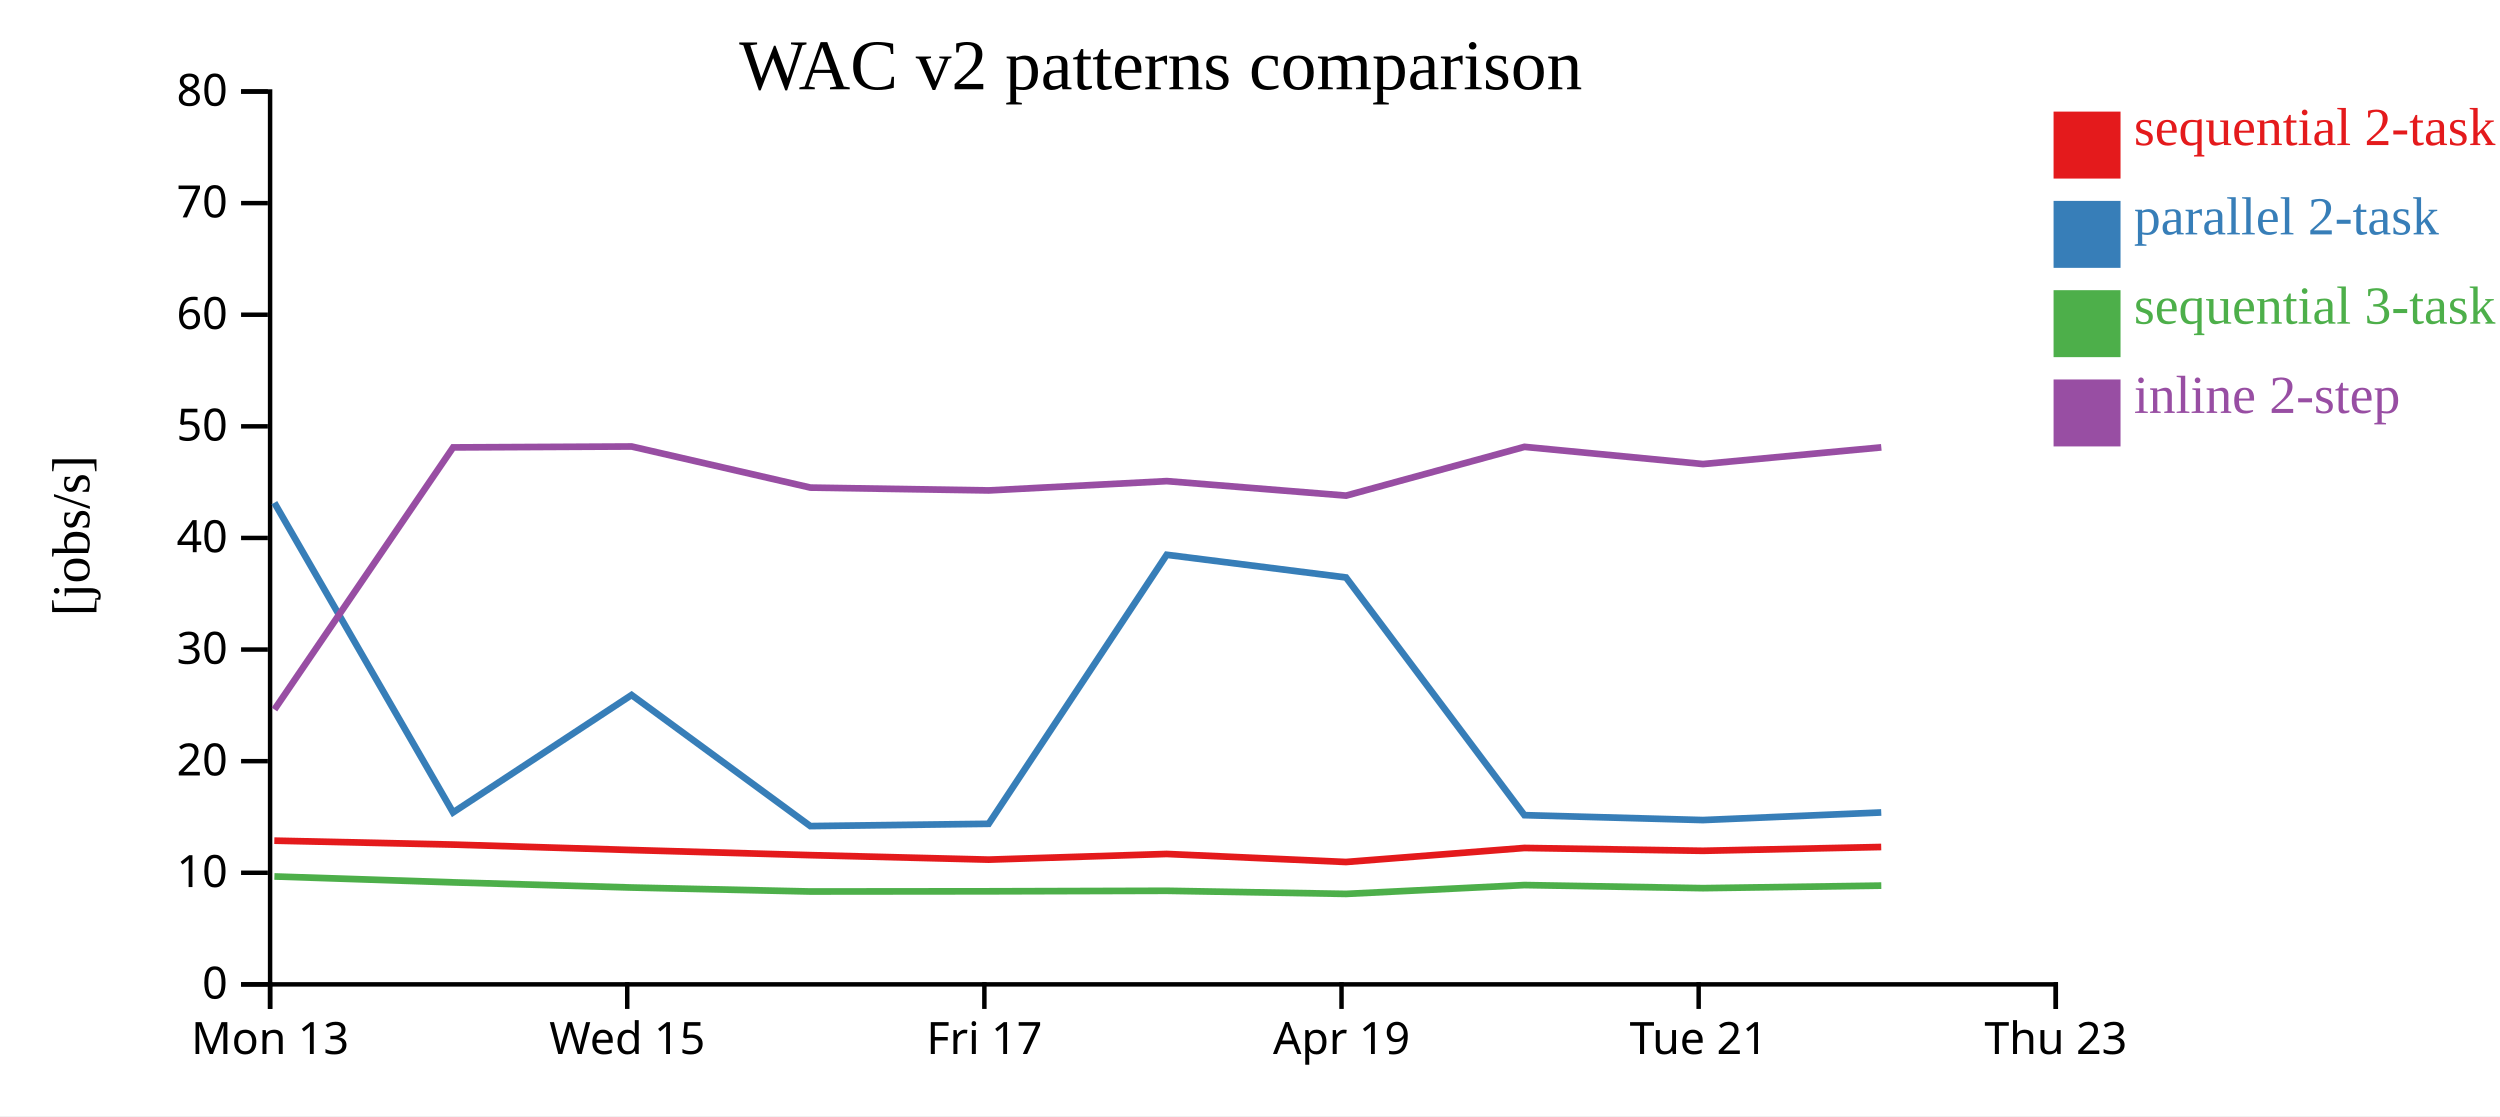
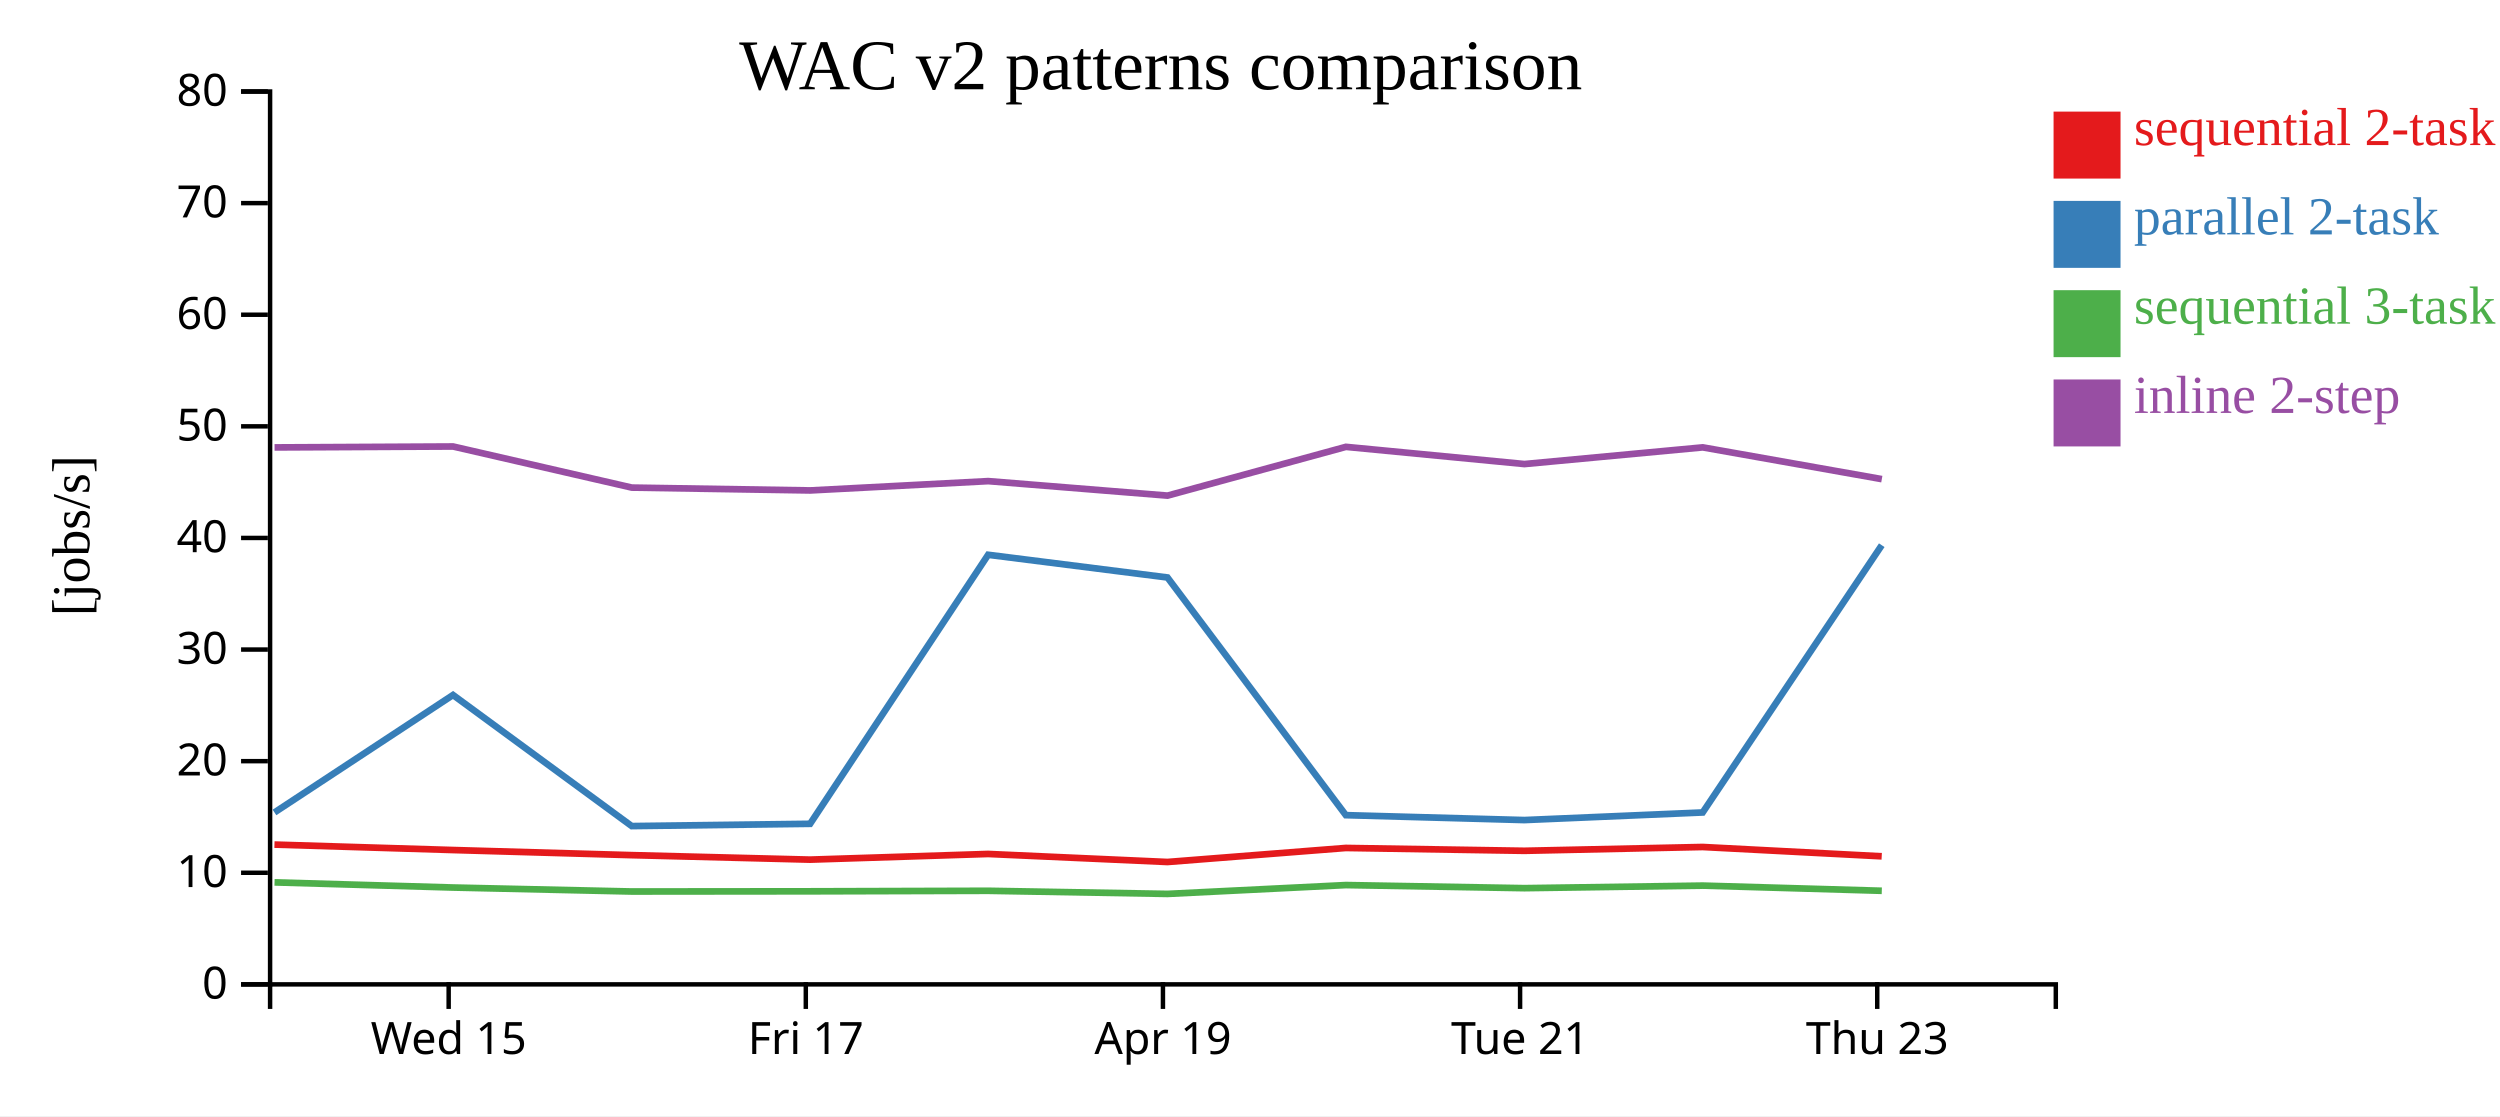
<svg xmlns="http://www.w3.org/2000/svg" width="560" height="250">
  <rect width="100%" height="100%" fill="white" />
  <g transform="translate(60,20)">
    <g transform="translate(0,200)" fill="none" font-size="10" font-family="sans-serif" text-anchor="middle">
      <path class="domain" stroke="currentColor" d="M0.5,6V0.5H400.5V6" />
-       <g class="tick" opacity="1" transform="translate(0.5,0)">
-         <line stroke="currentColor" y2="6" />
-         <text fill="currentColor" y="9" dy="0.71em">Mon 13</text>
-       </g>
-       <g class="tick" opacity="1" transform="translate(80.5,0)">
+       <g class="tick" opacity="1" transform="translate(40.5,0)">
        <line stroke="currentColor" y2="6" />
        <text fill="currentColor" y="9" dy="0.71em">Wed 15</text>
      </g>
-       <g class="tick" opacity="1" transform="translate(160.5,0)">
+       <g class="tick" opacity="1" transform="translate(120.5,0)">
        <line stroke="currentColor" y2="6" />
        <text fill="currentColor" y="9" dy="0.71em">Fri 17</text>
      </g>
-       <g class="tick" opacity="1" transform="translate(240.5,0)">
+       <g class="tick" opacity="1" transform="translate(200.5,0)">
        <line stroke="currentColor" y2="6" />
        <text fill="currentColor" y="9" dy="0.71em">Apr 19</text>
      </g>
-       <g class="tick" opacity="1" transform="translate(320.5,0)">
+       <g class="tick" opacity="1" transform="translate(280.5,0)">
        <line stroke="currentColor" y2="6" />
        <text fill="currentColor" y="9" dy="0.71em">Tue 21</text>
      </g>
-       <g class="tick" opacity="1" transform="translate(400.5,0)">
+       <g class="tick" opacity="1" transform="translate(360.5,0)">
        <line stroke="currentColor" y2="6" />
        <text fill="currentColor" y="9" dy="0.71em">Thu 23</text>
      </g>
    </g>
    <g fill="none" font-size="10" font-family="sans-serif" text-anchor="end">
      <path class="domain" stroke="currentColor" d="M-6,200.5H0.5V0.5H-6" />
      <g class="tick" opacity="1" transform="translate(0,200.5)">
        <line stroke="currentColor" x2="-6" />
        <text fill="currentColor" x="-9" dy="0.32em">0</text>
      </g>
      <g class="tick" opacity="1" transform="translate(0,175.5)">
        <line stroke="currentColor" x2="-6" />
        <text fill="currentColor" x="-9" dy="0.32em">10</text>
      </g>
      <g class="tick" opacity="1" transform="translate(0,150.5)">
        <line stroke="currentColor" x2="-6" />
        <text fill="currentColor" x="-9" dy="0.32em">20</text>
      </g>
      <g class="tick" opacity="1" transform="translate(0,125.5)">
        <line stroke="currentColor" x2="-6" />
        <text fill="currentColor" x="-9" dy="0.32em">30</text>
      </g>
      <g class="tick" opacity="1" transform="translate(0,100.5)">
        <line stroke="currentColor" x2="-6" />
        <text fill="currentColor" x="-9" dy="0.32em">40</text>
      </g>
      <g class="tick" opacity="1" transform="translate(0,75.5)">
        <line stroke="currentColor" x2="-6" />
        <text fill="currentColor" x="-9" dy="0.32em">50</text>
      </g>
      <g class="tick" opacity="1" transform="translate(0,50.5)">
        <line stroke="currentColor" x2="-6" />
        <text fill="currentColor" x="-9" dy="0.32em">60</text>
      </g>
      <g class="tick" opacity="1" transform="translate(0,25.5)">
        <line stroke="currentColor" x2="-6" />
        <text fill="currentColor" x="-9" dy="0.32em">70</text>
      </g>
      <g class="tick" opacity="1" transform="translate(0,0.5)">
        <line stroke="currentColor" x2="-6" />
        <text fill="currentColor" x="-9" dy="0.32em">80</text>
      </g>
    </g>
    <text text-anchor="middle" style="font-size: 12px" transform="rotate(-90)" y="-40" x="-100">[jobs/s]</text>
    <text text-anchor="middle" style="font-size: 16px" y="0" x="200">WAC v2 patterns comparison</text>
-     <path class="line" fill="none" stroke="#e41a1c" stroke-width="1.5" d="M1.447,168.308L41.476,169.189L81.463,170.407L121.504,171.552L161.453,172.559L201.334,171.287L241.499,173.087L281.459,169.943L321.451,170.581L361.392,169.726" />
-     <path class="line" fill="none" stroke="#377eb8" stroke-width="1.5" d="M1.455,92.612L41.484,161.988L81.473,135.68L121.512,165.043L161.462,164.533L201.342,104.273L241.508,109.355L281.467,162.595L321.46,163.694L361.4,161.992" />
-     <path class="line" fill="none" stroke="#4daf4a" stroke-width="1.5" d="M1.465,176.327L41.495,177.652L81.484,178.807L121.524,179.698L161.474,179.655L201.354,179.538L241.52,180.235L281.478,178.256L321.471,178.949L361.411,178.377" />
-     <path class="line" fill="none" stroke="#984ea3" stroke-width="1.5" d="M1.475,138.929L41.5,80.222L81.49,80.015L121.53,89.224L161.479,89.858L201.359,87.772L241.526,91.02L281.483,80.096L321.477,83.948L361.416,80.211" />
+     <path class="line" fill="none" stroke="#e41a1c" stroke-width="1.5" d="M1.476,169.189L41.463,170.407L81.504,171.552L121.453,172.559L161.334,171.287L201.499,173.087L241.459,169.943L281.451,170.581L321.392,169.726L361.503,171.816" />
+     <path class="line" fill="none" stroke="#377eb8" stroke-width="1.5" d="M1.484,161.988L41.473,135.68L81.512,165.043L121.462,164.533L161.342,104.273L201.508,109.355L241.467,162.595L281.46,163.694L321.4,161.992L361.512,102.13" />
+     <path class="line" fill="none" stroke="#4daf4a" stroke-width="1.5" d="M1.495,177.652L41.484,178.807L81.524,179.698L121.474,179.655L161.354,179.538L201.52,180.235L241.478,178.256L281.471,178.949L321.411,178.377L361.523,179.537" />
+     <path class="line" fill="none" stroke="#984ea3" stroke-width="1.5" d="M1.5,80.222L41.49,80.015L81.53,89.224L121.479,89.858L161.359,87.772L201.526,91.02L241.483,80.096L281.477,83.948L321.416,80.211L361.529,87.326" />
    <rect class="dot" x="400" y="5" width="15" height="15" style="fill: #e41a1c;" />
    <rect class="dot" x="400" y="25" width="15" height="15" style="fill: #377eb8;" />
    <rect class="dot" x="400" y="45" width="15" height="15" style="fill: #4daf4a;" />
    <rect class="dot" x="400" y="65" width="15" height="15" style="fill: #984ea3;" />
    <text class="label" x="418" y="12.5" style="fill: #e41a1c; alignment-baseline: middle;" text-anchor="left">sequential 2-task</text>
    <text class="label" x="418" y="32.5" style="fill: #377eb8; alignment-baseline: middle;" text-anchor="left">parallel 2-task</text>
    <text class="label" x="418" y="52.5" style="fill: #4daf4a; alignment-baseline: middle;" text-anchor="left">sequential 3-task</text>
    <text class="label" x="418" y="72.5" style="fill: #984ea3; alignment-baseline: middle;" text-anchor="left">inline 2-step</text>
  </g>
</svg>
